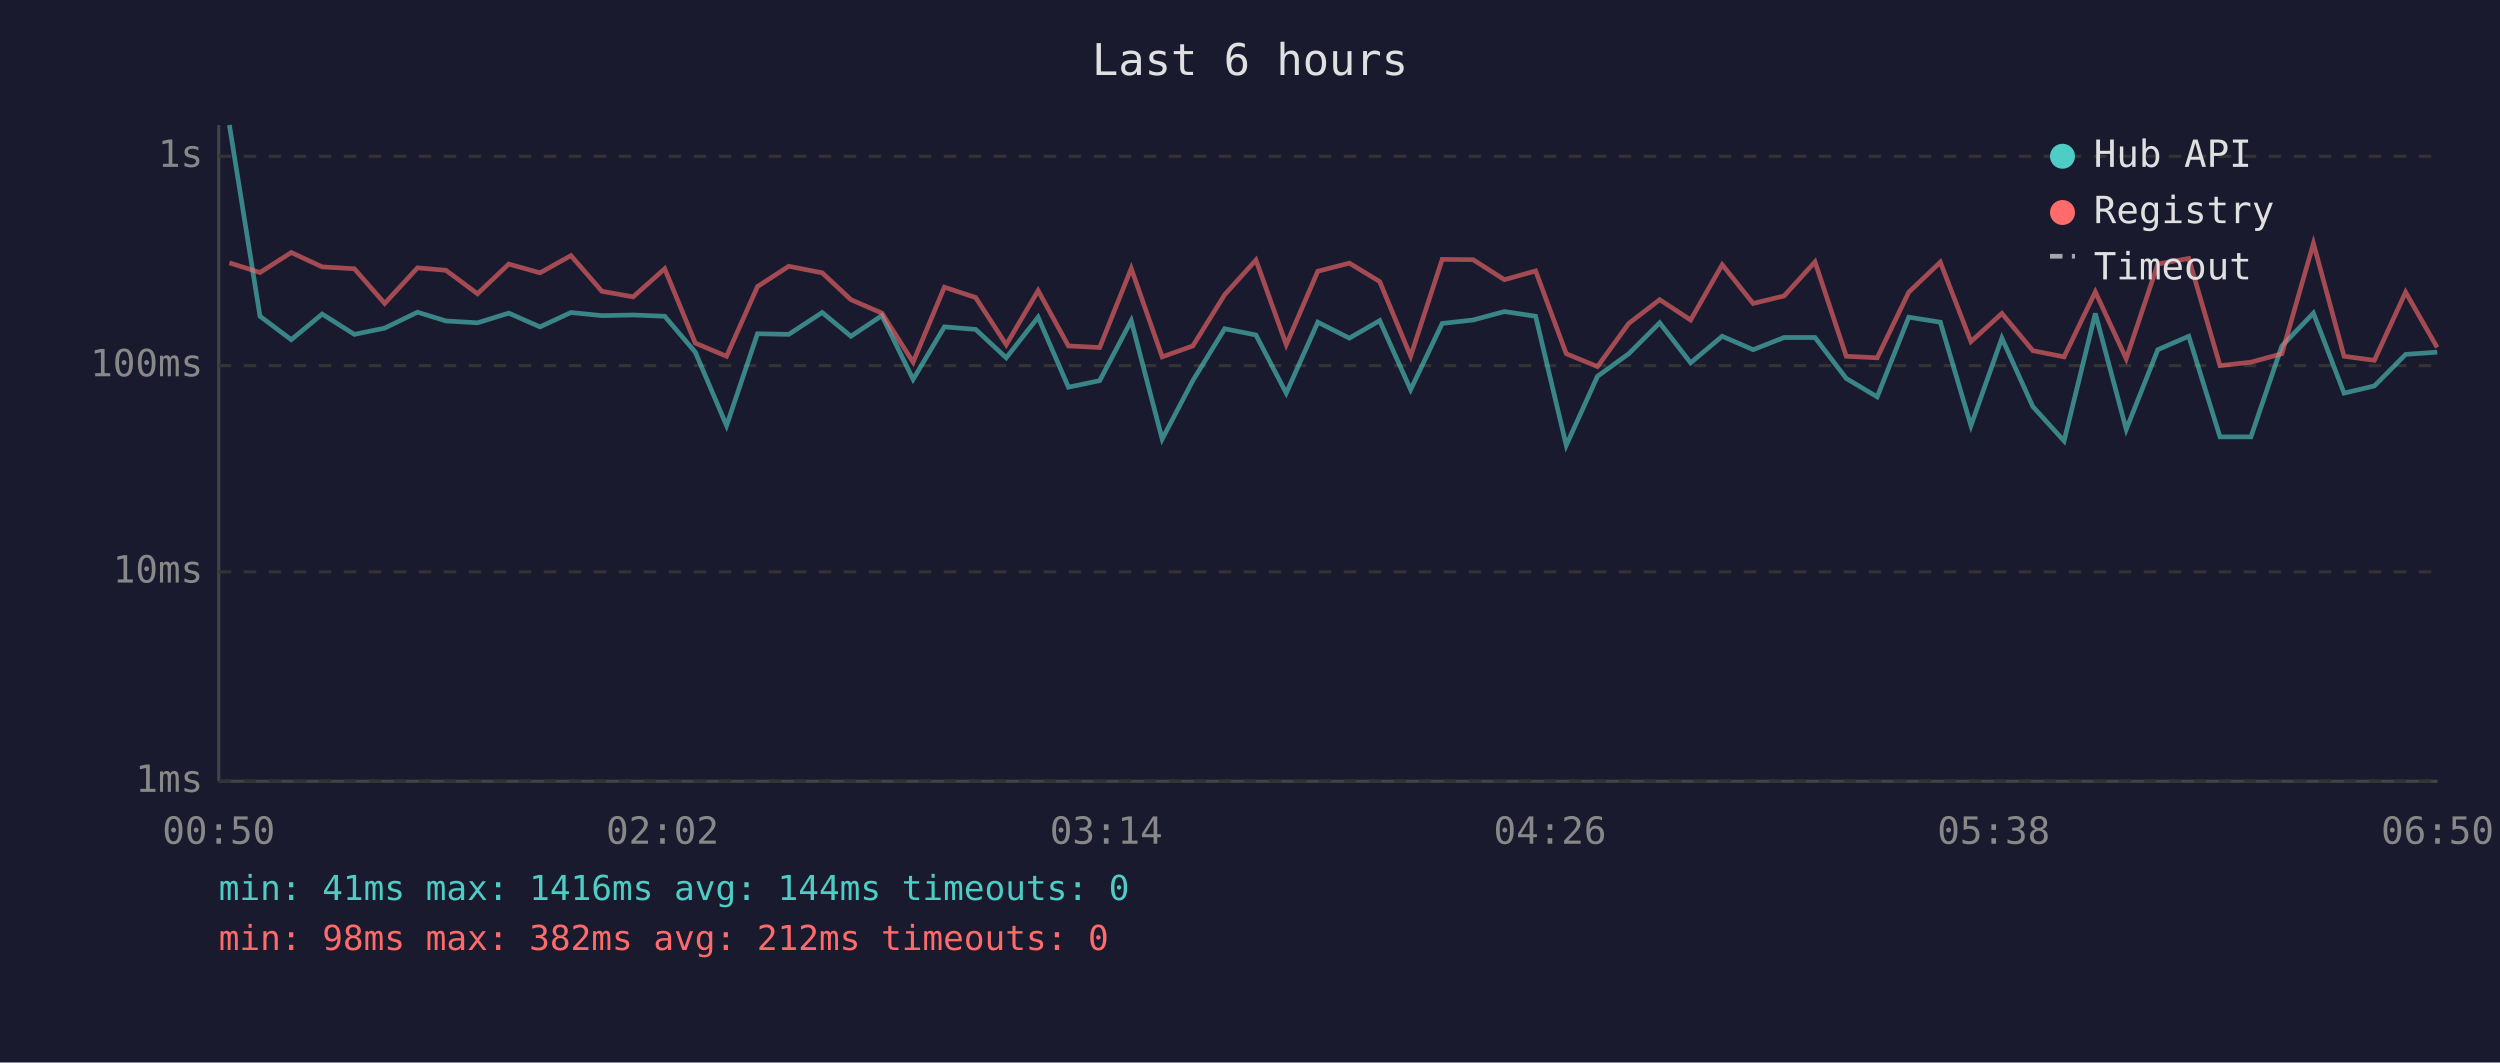
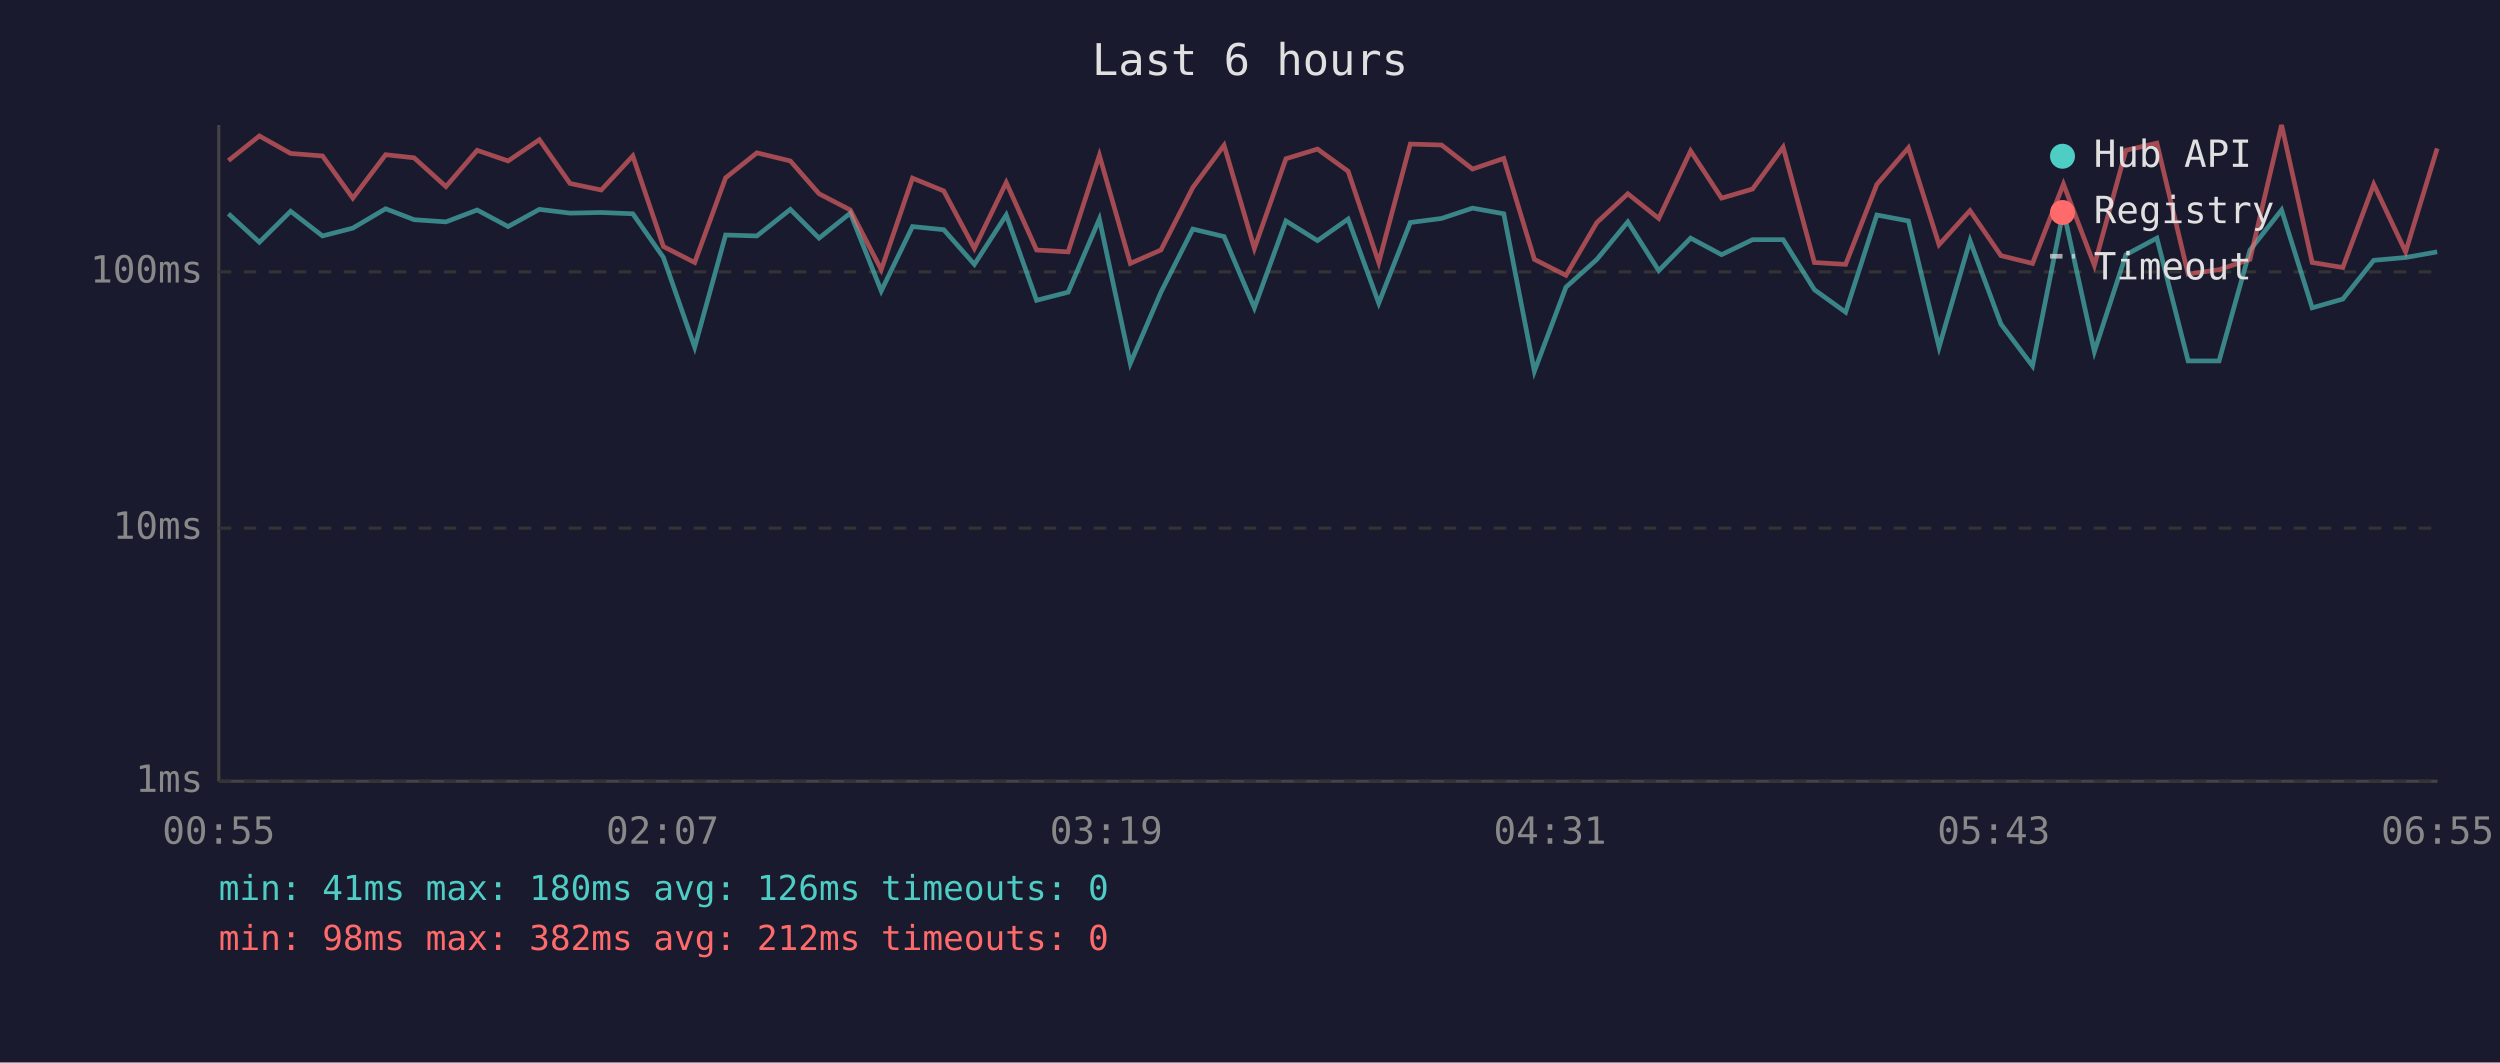
<svg xmlns="http://www.w3.org/2000/svg" viewBox="0 0 800 340" font-family="monospace" font-size="12">
  <rect width="800" height="340" fill="#1a1a2e" />
  <text x="400" y="24" fill="#e0e0e0" font-size="14" text-anchor="middle">Last 6 hours</text>
  <line x1="70" y1="40" x2="70" y2="250" stroke="#444" stroke-width="1" />
  <line x1="70" y1="250" x2="780" y2="250" stroke="#444" stroke-width="1" />
  <line x1="70" y1="250" x2="780" y2="250" stroke="#333" stroke-width="1" stroke-dasharray="4" />
  <text x="65" y="250" fill="#888" text-anchor="end" dominant-baseline="middle">1ms</text>
-   <line x1="70" y1="183" x2="780" y2="183" stroke="#333" stroke-width="1" stroke-dasharray="4" />
-   <text x="65" y="183" fill="#888" text-anchor="end" dominant-baseline="middle">10ms</text>
-   <line x1="70" y1="117" x2="780" y2="117" stroke="#333" stroke-width="1" stroke-dasharray="4" />
-   <text x="65" y="117" fill="#888" text-anchor="end" dominant-baseline="middle">100ms</text>
-   <line x1="70" y1="50" x2="780" y2="50" stroke="#333" stroke-width="1" stroke-dasharray="4" />
-   <text x="65" y="50" fill="#888" text-anchor="end" dominant-baseline="middle">1s</text>
-   <text x="70" y="270" fill="#888" text-anchor="middle">00:50</text>
-   <text x="212" y="270" fill="#888" text-anchor="middle">02:02</text>
-   <text x="354" y="270" fill="#888" text-anchor="middle">03:14</text>
-   <text x="496" y="270" fill="#888" text-anchor="middle">04:26</text>
-   <text x="638" y="270" fill="#888" text-anchor="middle">05:38</text>
-   <text x="780" y="270" fill="#888" text-anchor="middle">06:50</text>
-   <polyline points="73.4,40.0 83.2,101.2 93.2,108.7 103.1,100.5 113.4,107.0 123.1,105.0 133.6,99.9 142.7,102.7 152.8,103.3 162.8,100.2 172.8,104.6 182.7,100.0 192.6,101.0 202.6,100.8 212.7,101.2 222.5,112.7 232.5,136.2 242.4,106.8 252.4,107.0 263.1,100.0 272.3,107.6 282.2,101.0 292.2,121.4 302.2,104.6 312.2,105.4 322.0,114.5 332.2,101.5 341.9,123.9 351.9,121.8 362.0,102.6 371.9,140.5 381.7,121.8 391.9,105.2 401.9,107.2 411.6,125.8 421.7,103.1 431.8,108.2 441.5,102.6 451.4,124.7 461.5,103.5 471.4,102.4 481.4,99.7 491.4,101.2 501.2,142.5 511.2,120.4 521.2,113.2 531.1,103.3 541.0,116.1 551.1,107.6 561.0,111.9 570.9,108.0 580.8,108.0 590.8,121.1 600.7,127.0 610.8,101.5 620.9,103.1 630.7,136.2 640.6,108.2 650.5,130.1 660.5,141.1 670.5,100.3 680.4,137.4 690.5,111.9 700.4,107.6 710.4,139.8 720.3,139.8 730.2,110.7 740.3,100.2 750.1,125.8 759.8,123.5 769.8,113.4 779.9,112.7" fill="none" stroke="#4ecdc4" stroke-width="1.5" opacity="0.6" />
-   <polyline points="73.4,84.1 83.2,87.2 93.2,80.8 103.1,85.4 113.4,86.0 123.1,97.1 133.6,85.7 142.7,86.5 152.8,94.0 162.8,84.5 172.8,87.3 182.7,81.8 192.6,93.2 202.6,95.0 212.7,86.0 222.5,109.8 232.5,114.0 242.4,91.7 252.4,85.2 263.1,87.3 272.3,95.9 282.2,100.2 292.2,115.9 302.2,91.9 312.2,95.2 322.0,110.3 332.2,93.0 341.9,110.7 351.9,111.2 362.0,85.9 371.9,114.2 381.7,110.7 391.9,94.3 401.9,83.2 411.6,110.3 421.7,86.8 431.8,84.2 441.5,90.1 451.4,114.0 461.5,83.0 471.4,83.1 481.4,89.5 491.4,86.7 501.2,113.2 511.2,117.3 521.2,103.5 531.1,95.9 541.0,102.4 551.1,84.7 561.0,97.1 570.9,94.7 580.8,83.8 590.8,114.0 600.7,114.5 610.8,93.5 620.9,83.9 630.7,109.3 640.6,100.3 650.5,112.2 660.5,114.2 670.5,93.4 680.4,114.8 690.5,84.5 700.4,82.7 710.4,117.0 720.3,115.9 730.2,113.2 740.3,77.9 750.1,114.0 759.8,115.3 769.8,93.5 779.9,111.2" fill="none" stroke="#ff6b6b" stroke-width="1.5" opacity="0.6" />
+   <line x1="70" y1="169" x2="780" y2="169" stroke="#333" stroke-width="1" stroke-dasharray="4" />
+   <text x="65" y="169" fill="#888" text-anchor="end" dominant-baseline="middle">10ms</text>
+   <line x1="70" y1="87" x2="780" y2="87" stroke="#333" stroke-width="1" stroke-dasharray="4" />
+   <text x="65" y="87" fill="#888" text-anchor="end" dominant-baseline="middle">100ms</text>
+   <text x="70" y="270" fill="#888" text-anchor="middle">00:55</text>
+   <text x="212" y="270" fill="#888" text-anchor="middle">02:07</text>
+   <text x="354" y="270" fill="#888" text-anchor="middle">03:19</text>
+   <text x="496" y="270" fill="#888" text-anchor="middle">04:31</text>
+   <text x="638" y="270" fill="#888" text-anchor="middle">05:43</text>
+   <text x="780" y="270" fill="#888" text-anchor="middle">06:55</text>
+   <polyline points="73.1,68.4 83.0,77.5 93.0,67.6 103.2,75.5 112.9,73.0 123.4,66.8 132.5,70.3 142.7,71.0 152.7,67.2 162.6,72.5 172.6,67.0 182.4,68.2 192.4,68.0 202.5,68.4 212.3,82.4 222.3,111.1 232.2,75.2 242.2,75.5 252.9,67.0 262.1,76.2 272.1,68.2 282.0,93.1 292.0,72.5 302.0,73.5 311.8,84.6 322.0,68.8 331.7,96.1 341.8,93.5 351.8,70.1 361.7,116.3 371.5,93.5 381.7,73.3 391.7,75.7 401.4,98.5 411.5,70.7 421.6,77.0 431.4,70.1 441.2,97.0 451.3,71.2 461.3,69.9 471.2,66.6 481.2,68.4 491.0,118.8 501.1,91.9 511.0,83.0 520.9,71.0 530.8,86.6 541.0,76.2 550.9,81.5 560.8,76.7 570.6,76.7 580.6,92.7 590.6,99.9 600.6,68.8 610.7,70.7 620.5,111.1 630.4,77.0 640.3,103.7 650.4,117.1 660.3,67.4 670.2,112.5 680.3,81.5 690.2,76.2 700.2,115.5 710.1,115.5 720.0,80.0 730.1,67.2 739.9,98.5 749.7,95.7 759.6,83.3 769.8,82.4 779.9,80.6" fill="none" stroke="#4ecdc4" stroke-width="1.5" opacity="0.6" />
+   <polyline points="73.1,51.4 83.0,43.5 93.0,49.1 103.2,49.9 112.9,63.4 123.4,49.5 132.5,50.5 142.7,59.7 152.7,48.1 162.6,51.5 172.6,44.7 182.4,58.7 192.4,60.8 202.5,49.9 212.3,78.9 222.3,84.0 232.2,56.9 242.2,48.9 252.9,51.5 262.1,62.0 272.1,67.2 282.0,86.3 292.0,57.0 302.0,61.1 311.8,79.5 322.0,58.4 331.7,80.0 341.8,80.6 351.8,49.7 361.7,84.3 371.5,80.0 381.7,60.0 391.7,46.5 401.4,79.5 411.5,50.8 421.6,47.7 431.4,54.8 441.2,84.0 451.3,46.1 461.3,46.4 471.2,54.1 481.2,50.7 491.0,83.0 501.1,88.1 511.0,71.2 520.9,62.0 530.8,69.9 541.0,48.3 550.9,63.4 560.8,60.5 570.6,47.1 580.6,84.0 590.6,84.6 600.6,59.0 610.7,47.3 620.5,78.3 630.4,67.4 640.3,81.8 650.4,84.3 660.3,58.9 670.2,84.9 680.3,48.1 690.2,45.8 700.2,87.7 710.1,86.3 720.0,83.0 730.1,40.0 739.9,84.0 749.7,85.6 759.6,59.0 769.8,80.6 779.9,47.5" fill="none" stroke="#ff6b6b" stroke-width="1.5" opacity="0.6" />
  <circle cx="660" cy="50" r="4" fill="#4ecdc4" />
  <text x="670" y="50" fill="#e0e0e0" dominant-baseline="middle">Hub API</text>
  <circle cx="660" cy="68" r="4" fill="#ff6b6b" />
  <text x="670" y="68" fill="#e0e0e0" dominant-baseline="middle">Registry</text>
  <line x1="656" y1="82" x2="664" y2="82" stroke="#e0e0e0" stroke-width="1.5" stroke-dasharray="4,3" opacity="0.7" />
  <text x="670" y="86" fill="#e0e0e0" dominant-baseline="middle">Timeout</text>
-   <text x="70" y="288" fill="#4ecdc4" font-size="11">min: 41ms  max: 1416ms  avg: 144ms  timeouts: 0</text>
+   <text x="70" y="288" fill="#4ecdc4" font-size="11">min: 41ms  max: 180ms  avg: 126ms  timeouts: 0</text>
  <text x="70" y="304" fill="#ff6b6b" font-size="11">min: 98ms  max: 382ms  avg: 212ms  timeouts: 0</text>
</svg>
